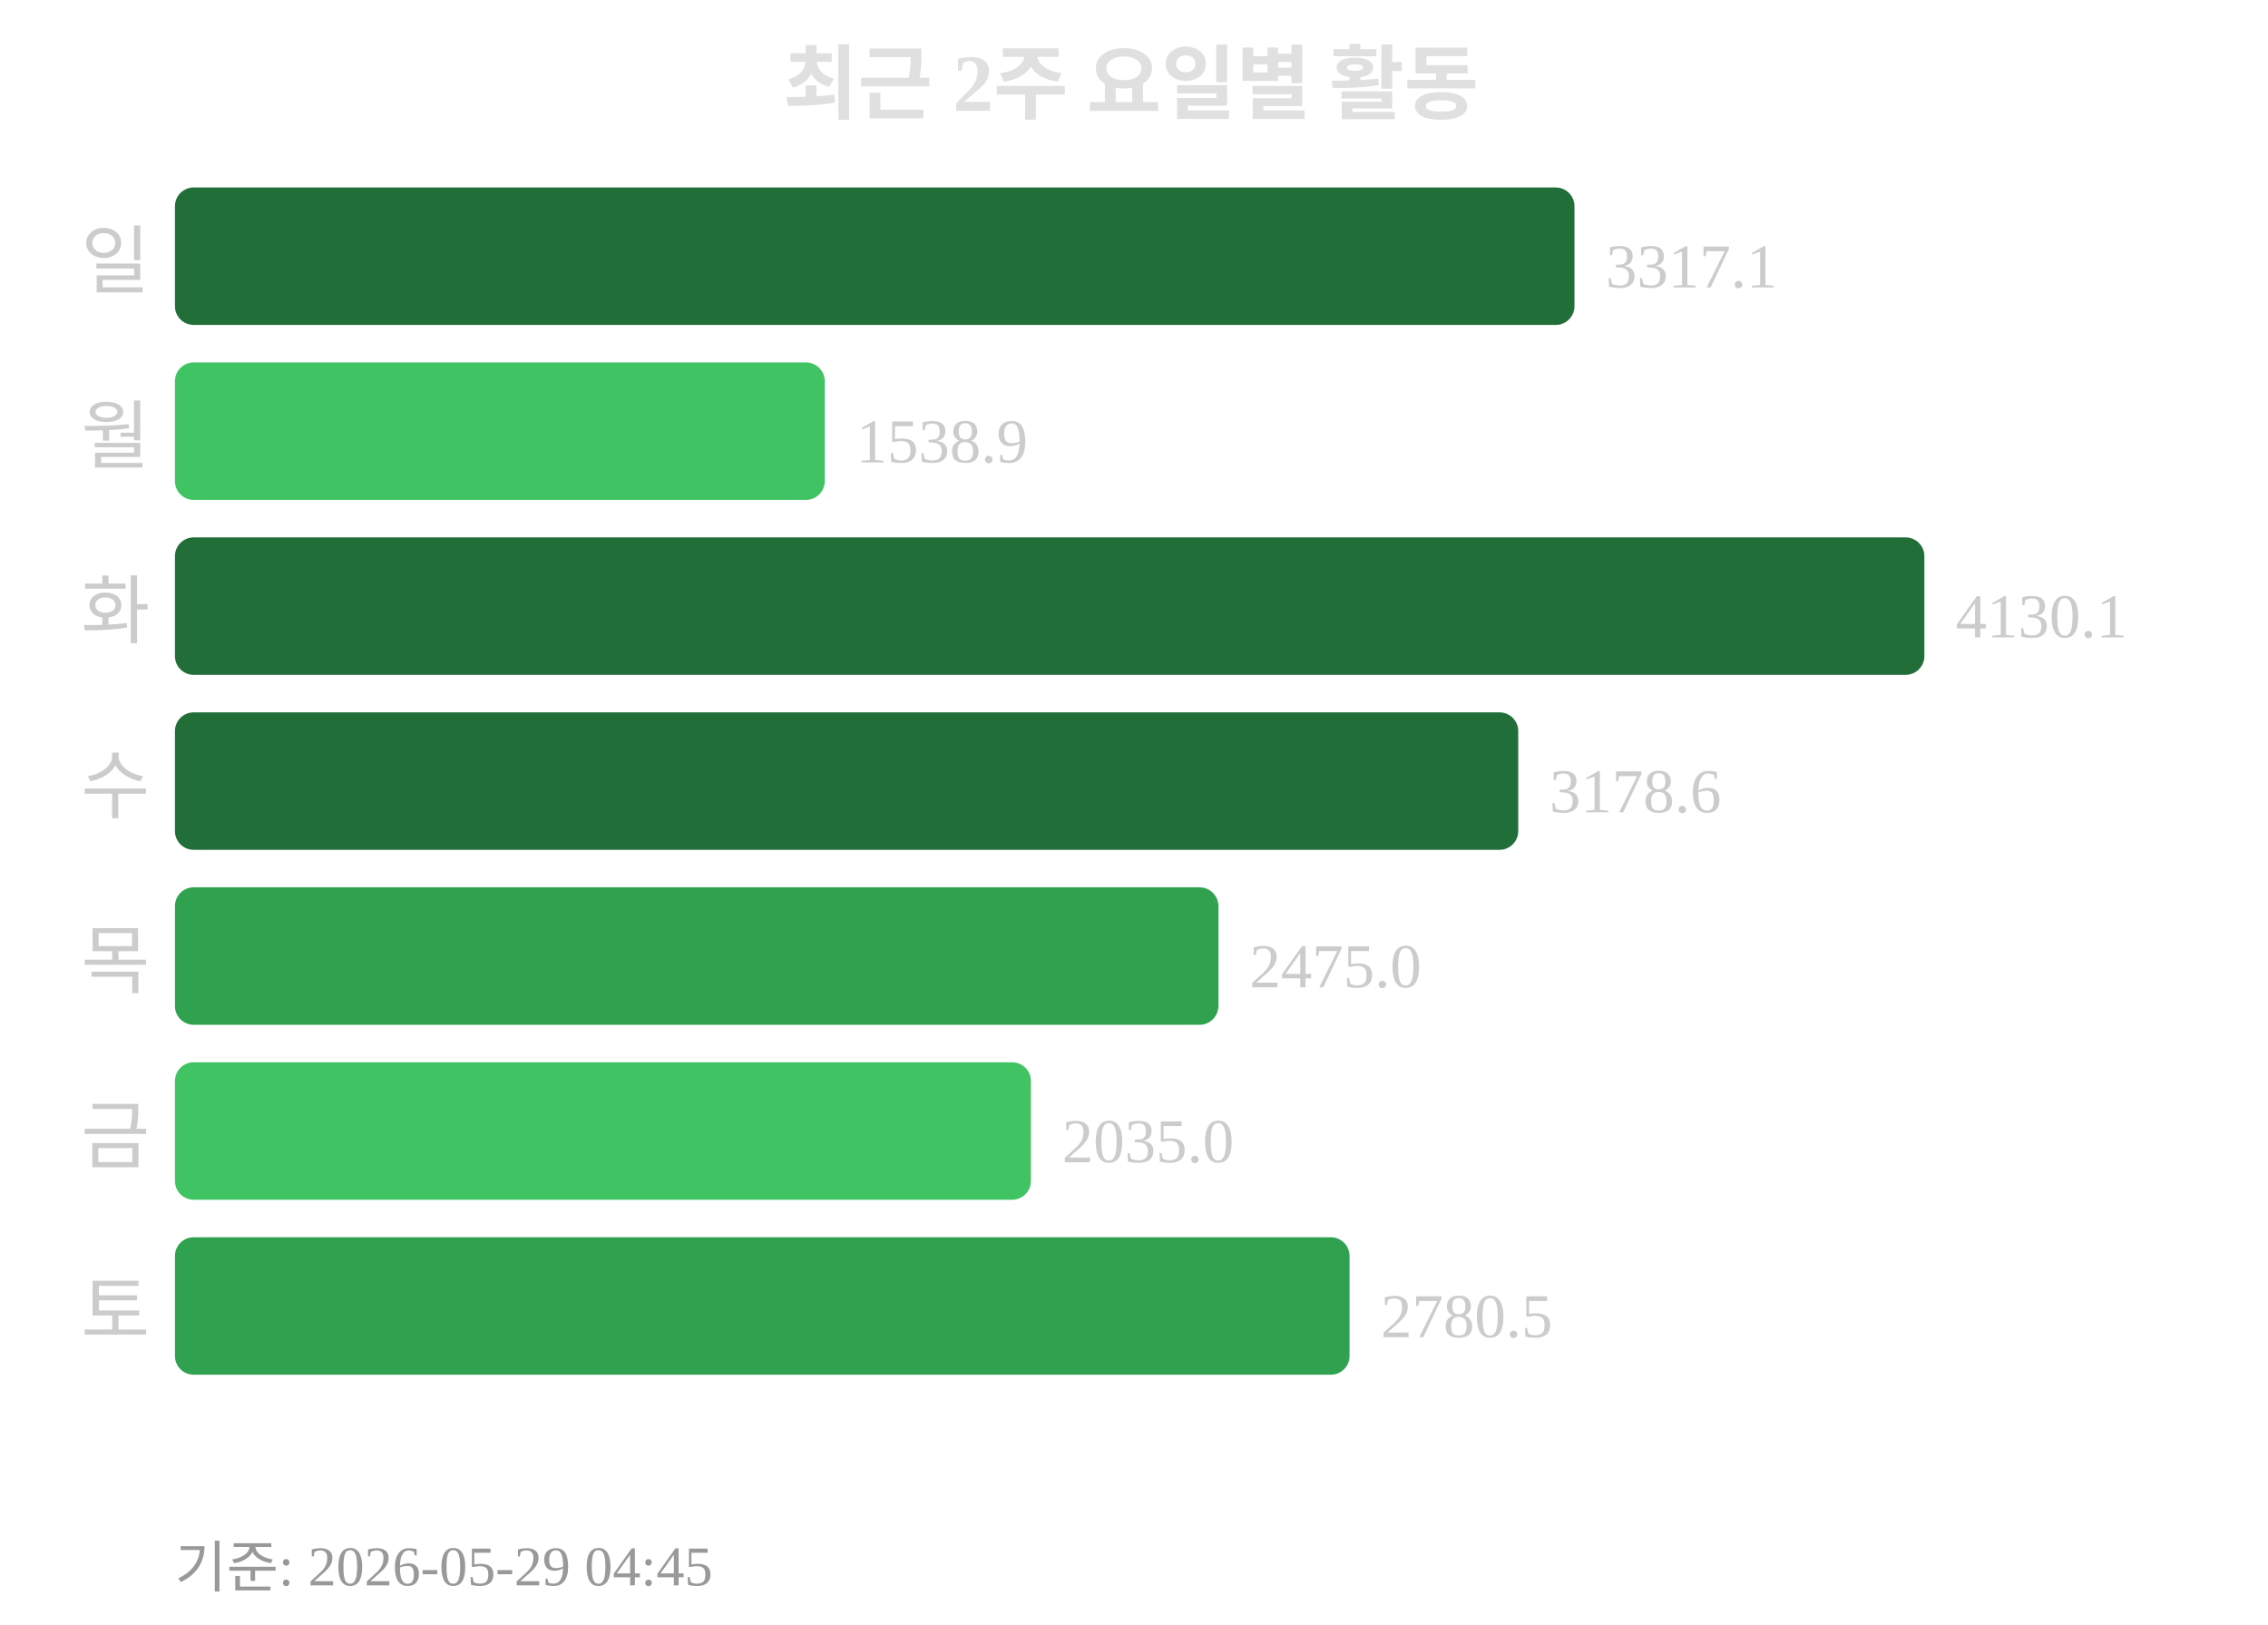
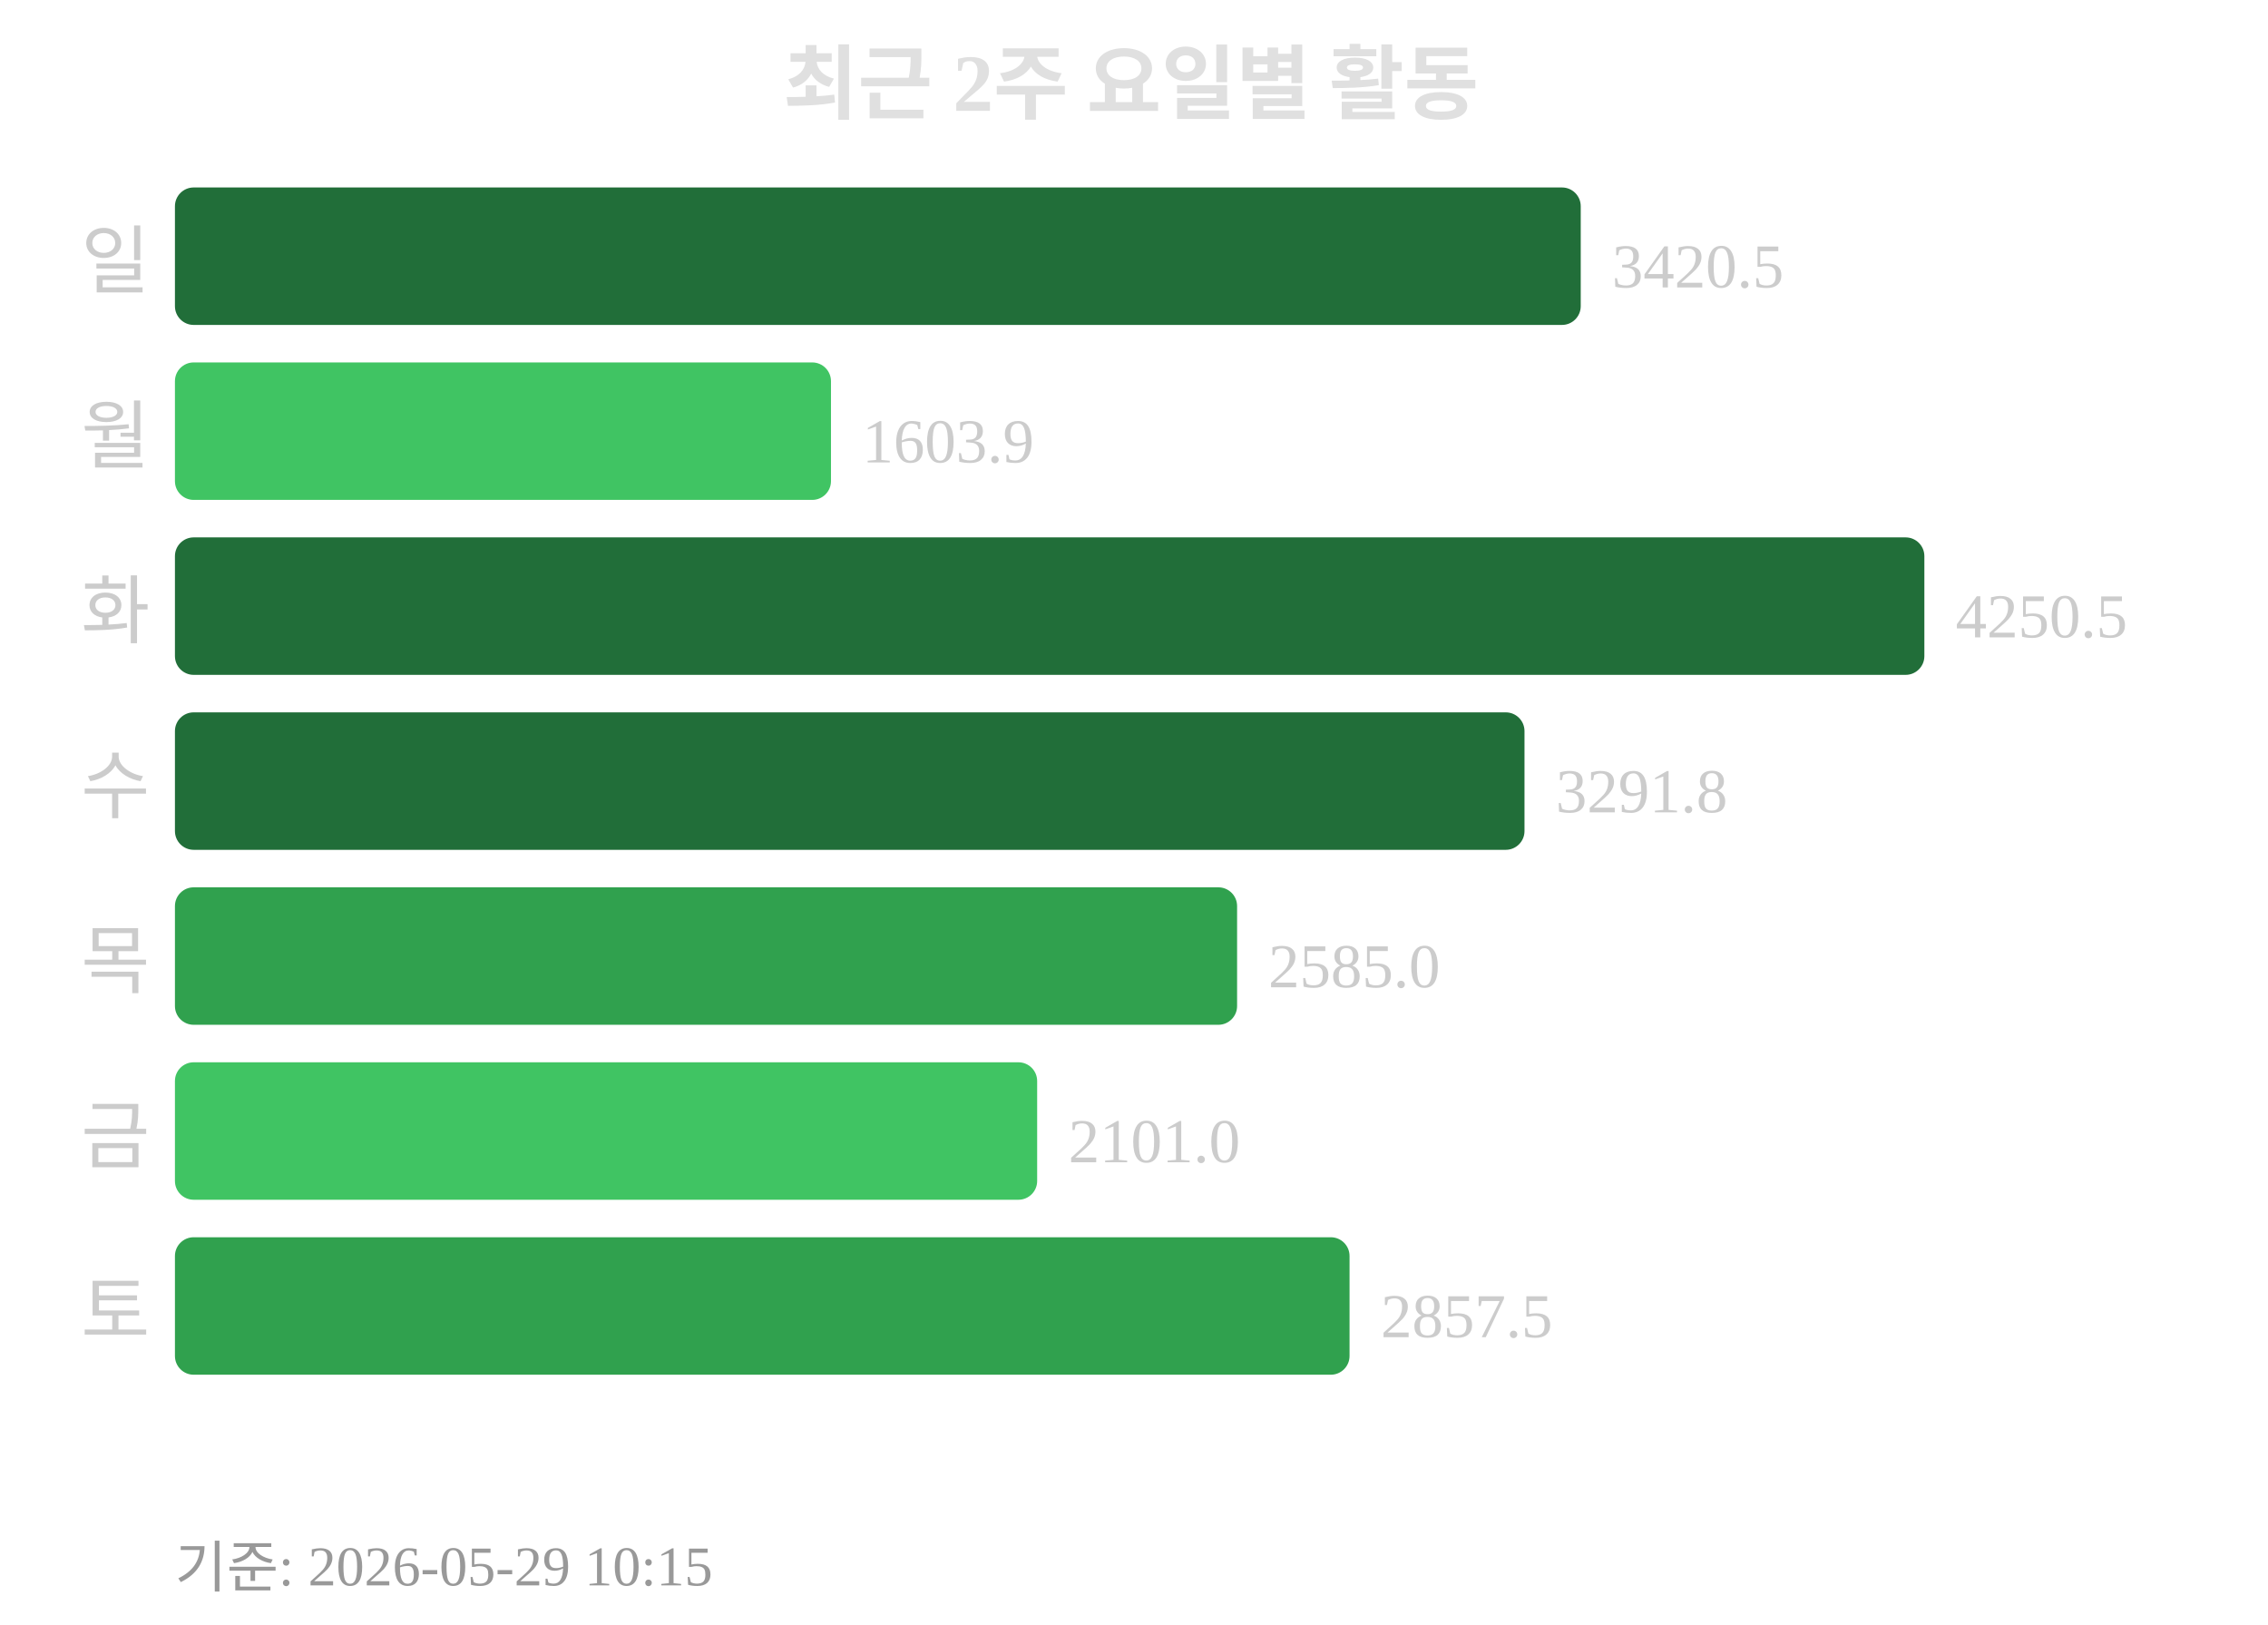
<svg xmlns="http://www.w3.org/2000/svg" width="363" height="260">
  <text x="181" y="18" text-anchor="middle" font-size="13" font-weight="bold" fill="#e0e0e0">최근 2주 요일별 활동</text>
  <text x="24" y="46" text-anchor="end" font-size="12" fill="#cccccc">일</text>
-   <rect x="28" y="30" width="224" height="22" rx="3" fill="#216e39" />
-   <text x="257" y="46" font-size="10" fill="#cccccc">3317.1</text>
+   <rect x="28" y="30" width="225" height="22" rx="3" fill="#216e39" />
+   <text x="258" y="46" font-size="10" fill="#cccccc">3420.5</text>
  <text x="24" y="74" text-anchor="end" font-size="12" fill="#cccccc">월</text>
-   <rect x="28" y="58" width="104" height="22" rx="3" fill="#40c463" />
-   <text x="137" y="74" font-size="10" fill="#cccccc">1538.9</text>
+   <rect x="28" y="58" width="105" height="22" rx="3" fill="#40c463" />
+   <text x="138" y="74" font-size="10" fill="#cccccc">1603.9</text>
  <text x="24" y="102" text-anchor="end" font-size="12" fill="#cccccc">화</text>
  <rect x="28" y="86" width="280" height="22" rx="3" fill="#216e39" />
-   <text x="313" y="102" font-size="10" fill="#cccccc">4130.1</text>
+   <text x="313" y="102" font-size="10" fill="#cccccc">4250.5</text>
  <text x="24" y="130" text-anchor="end" font-size="12" fill="#cccccc">수</text>
-   <rect x="28" y="114" width="215" height="22" rx="3" fill="#216e39" />
-   <text x="248" y="130" font-size="10" fill="#cccccc">3178.6</text>
+   <rect x="28" y="114" width="216" height="22" rx="3" fill="#216e39" />
+   <text x="249" y="130" font-size="10" fill="#cccccc">3291.8</text>
  <text x="24" y="158" text-anchor="end" font-size="12" fill="#cccccc">목</text>
-   <rect x="28" y="142" width="167" height="22" rx="3" fill="#30a14e" />
-   <text x="200" y="158" font-size="10" fill="#cccccc">2475.0</text>
+   <rect x="28" y="142" width="170" height="22" rx="3" fill="#30a14e" />
+   <text x="203" y="158" font-size="10" fill="#cccccc">2585.0</text>
  <text x="24" y="186" text-anchor="end" font-size="12" fill="#cccccc">금</text>
-   <rect x="28" y="170" width="137" height="22" rx="3" fill="#40c463" />
-   <text x="170" y="186" font-size="10" fill="#cccccc">2035.0</text>
+   <rect x="28" y="170" width="138" height="22" rx="3" fill="#40c463" />
+   <text x="171" y="186" font-size="10" fill="#cccccc">2101.0</text>
  <text x="24" y="214" text-anchor="end" font-size="12" fill="#cccccc">토</text>
  <rect x="28" y="198" width="188" height="22" rx="3" fill="#30a14e" />
-   <text x="221" y="214" font-size="10" fill="#cccccc">2780.5</text>
-   <text x="28" y="254" font-size="9" fill="#999999">기준: 2026-05-29 04:45</text>
+   <text x="221" y="214" font-size="10" fill="#cccccc">2857.5</text>
+   <text x="28" y="254" font-size="9" fill="#999999">기준: 2026-05-29 10:15</text>
</svg>
